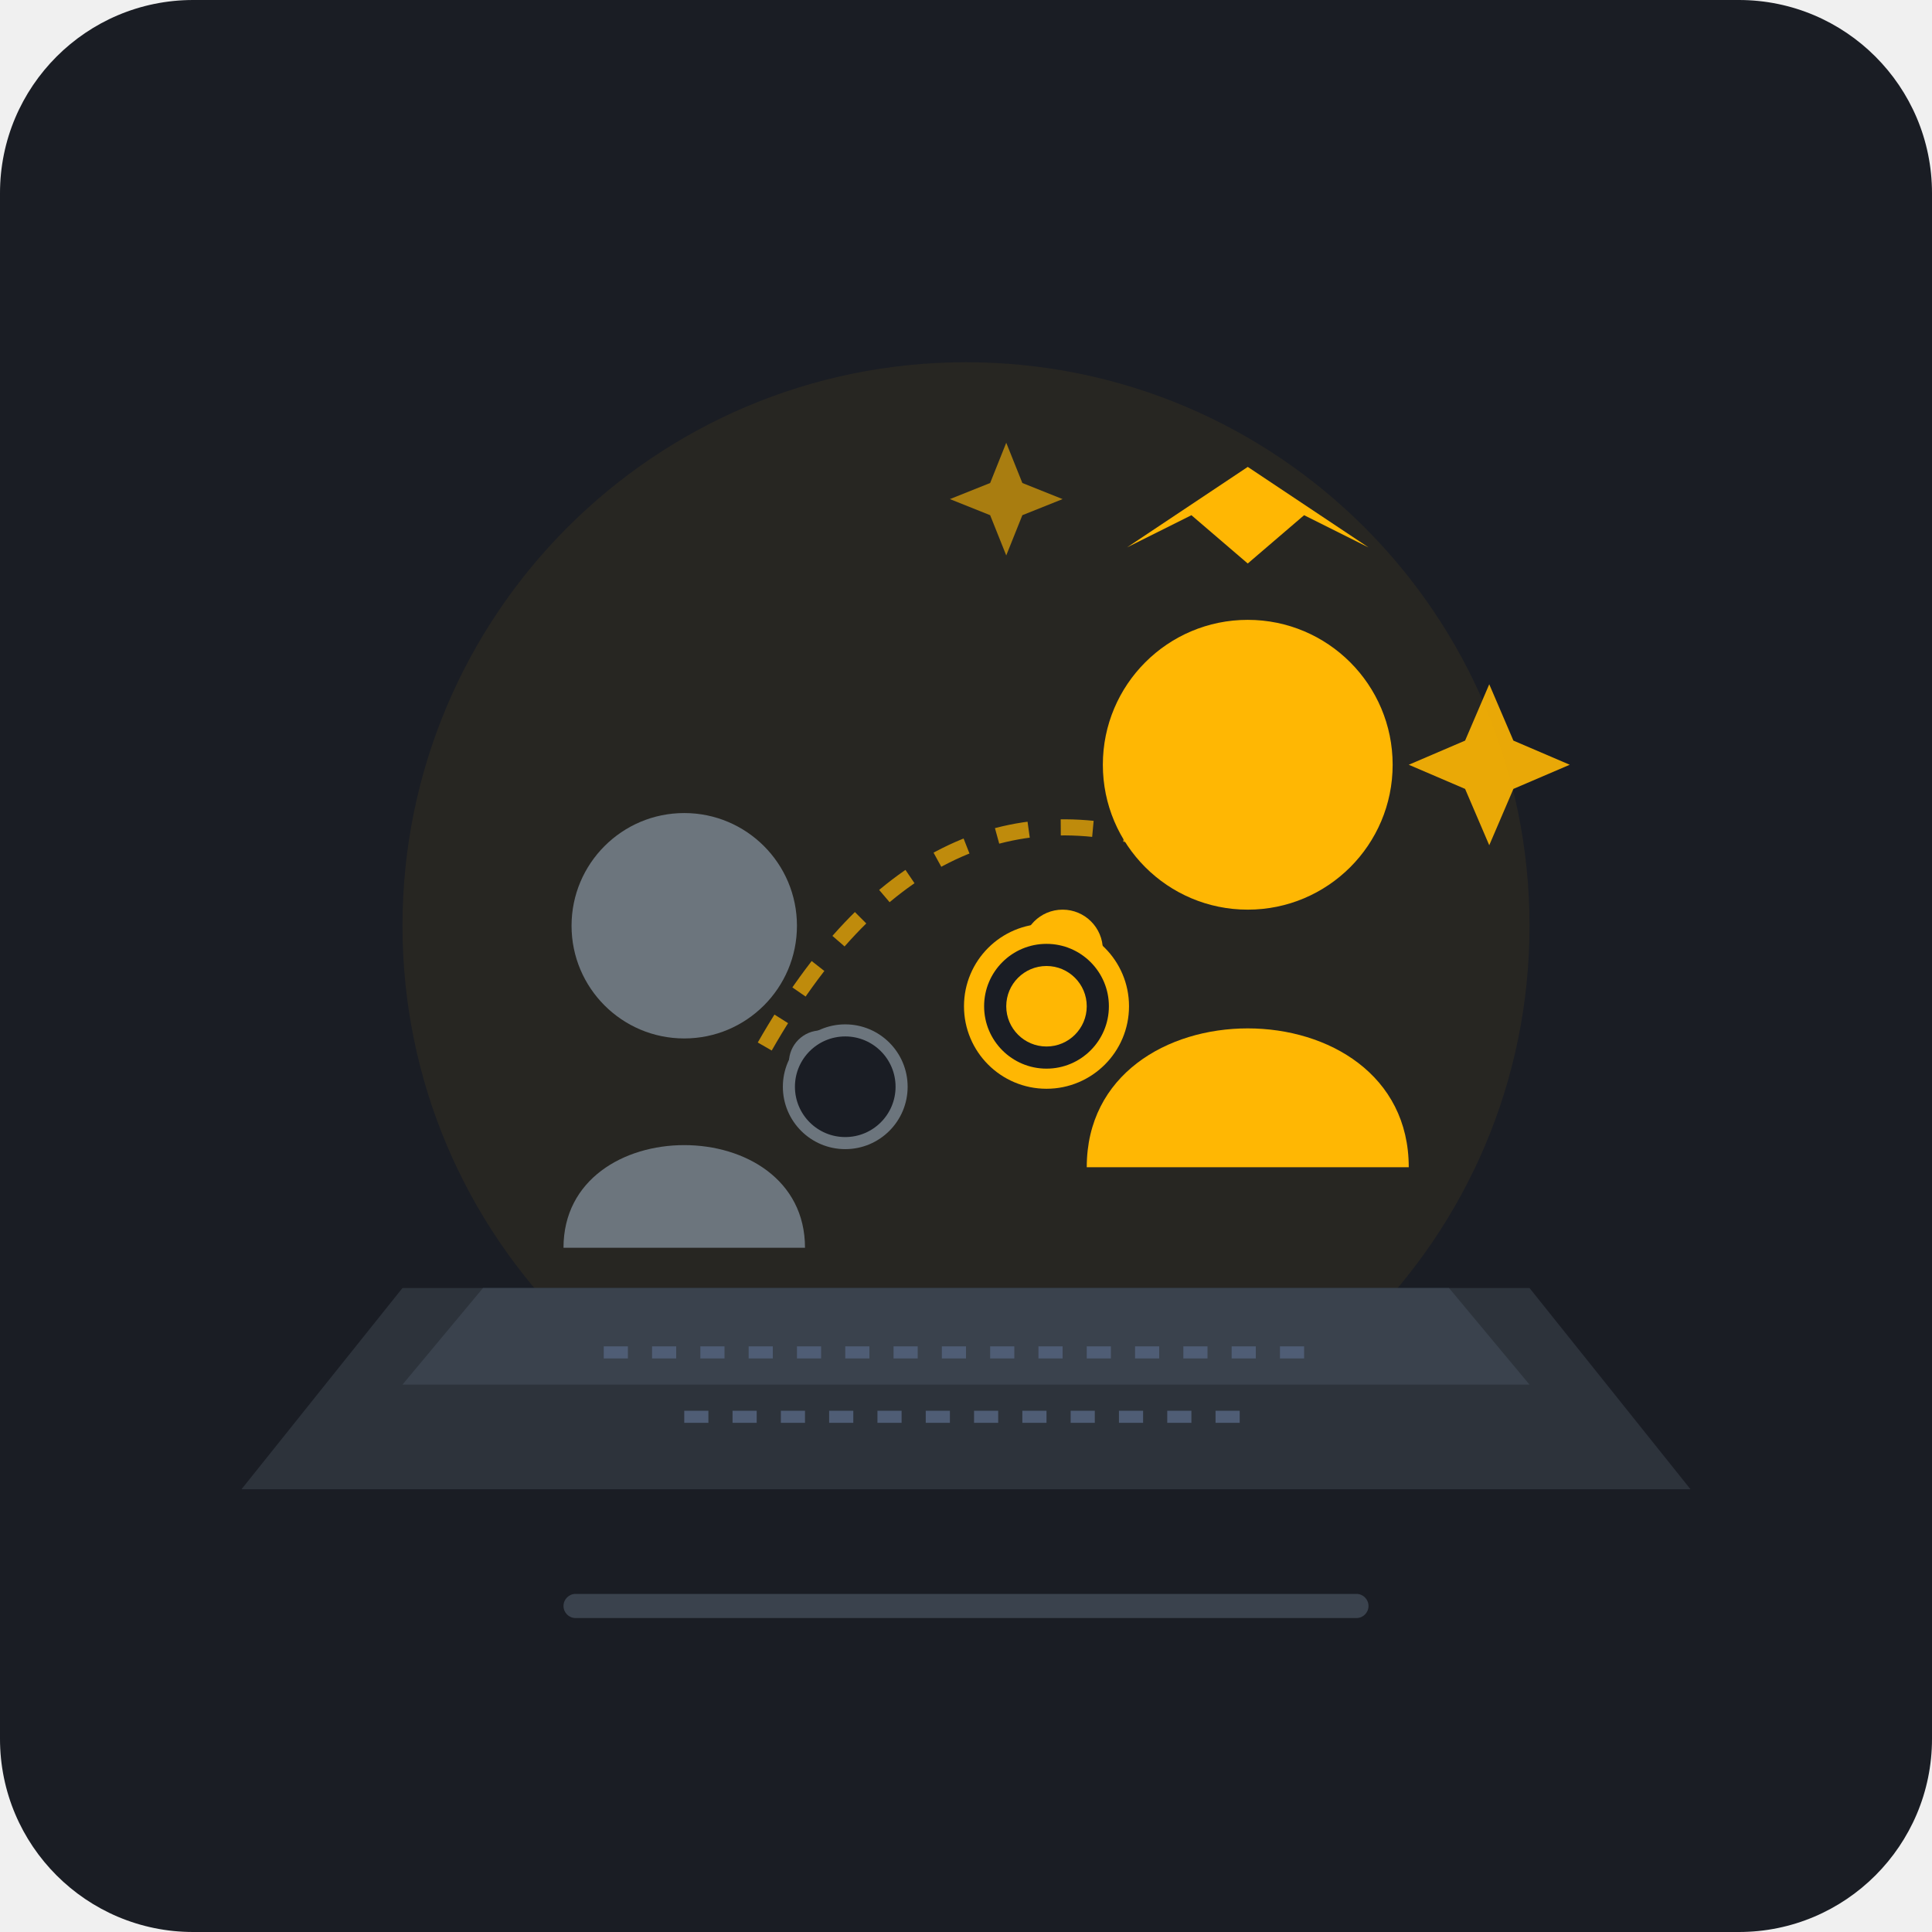
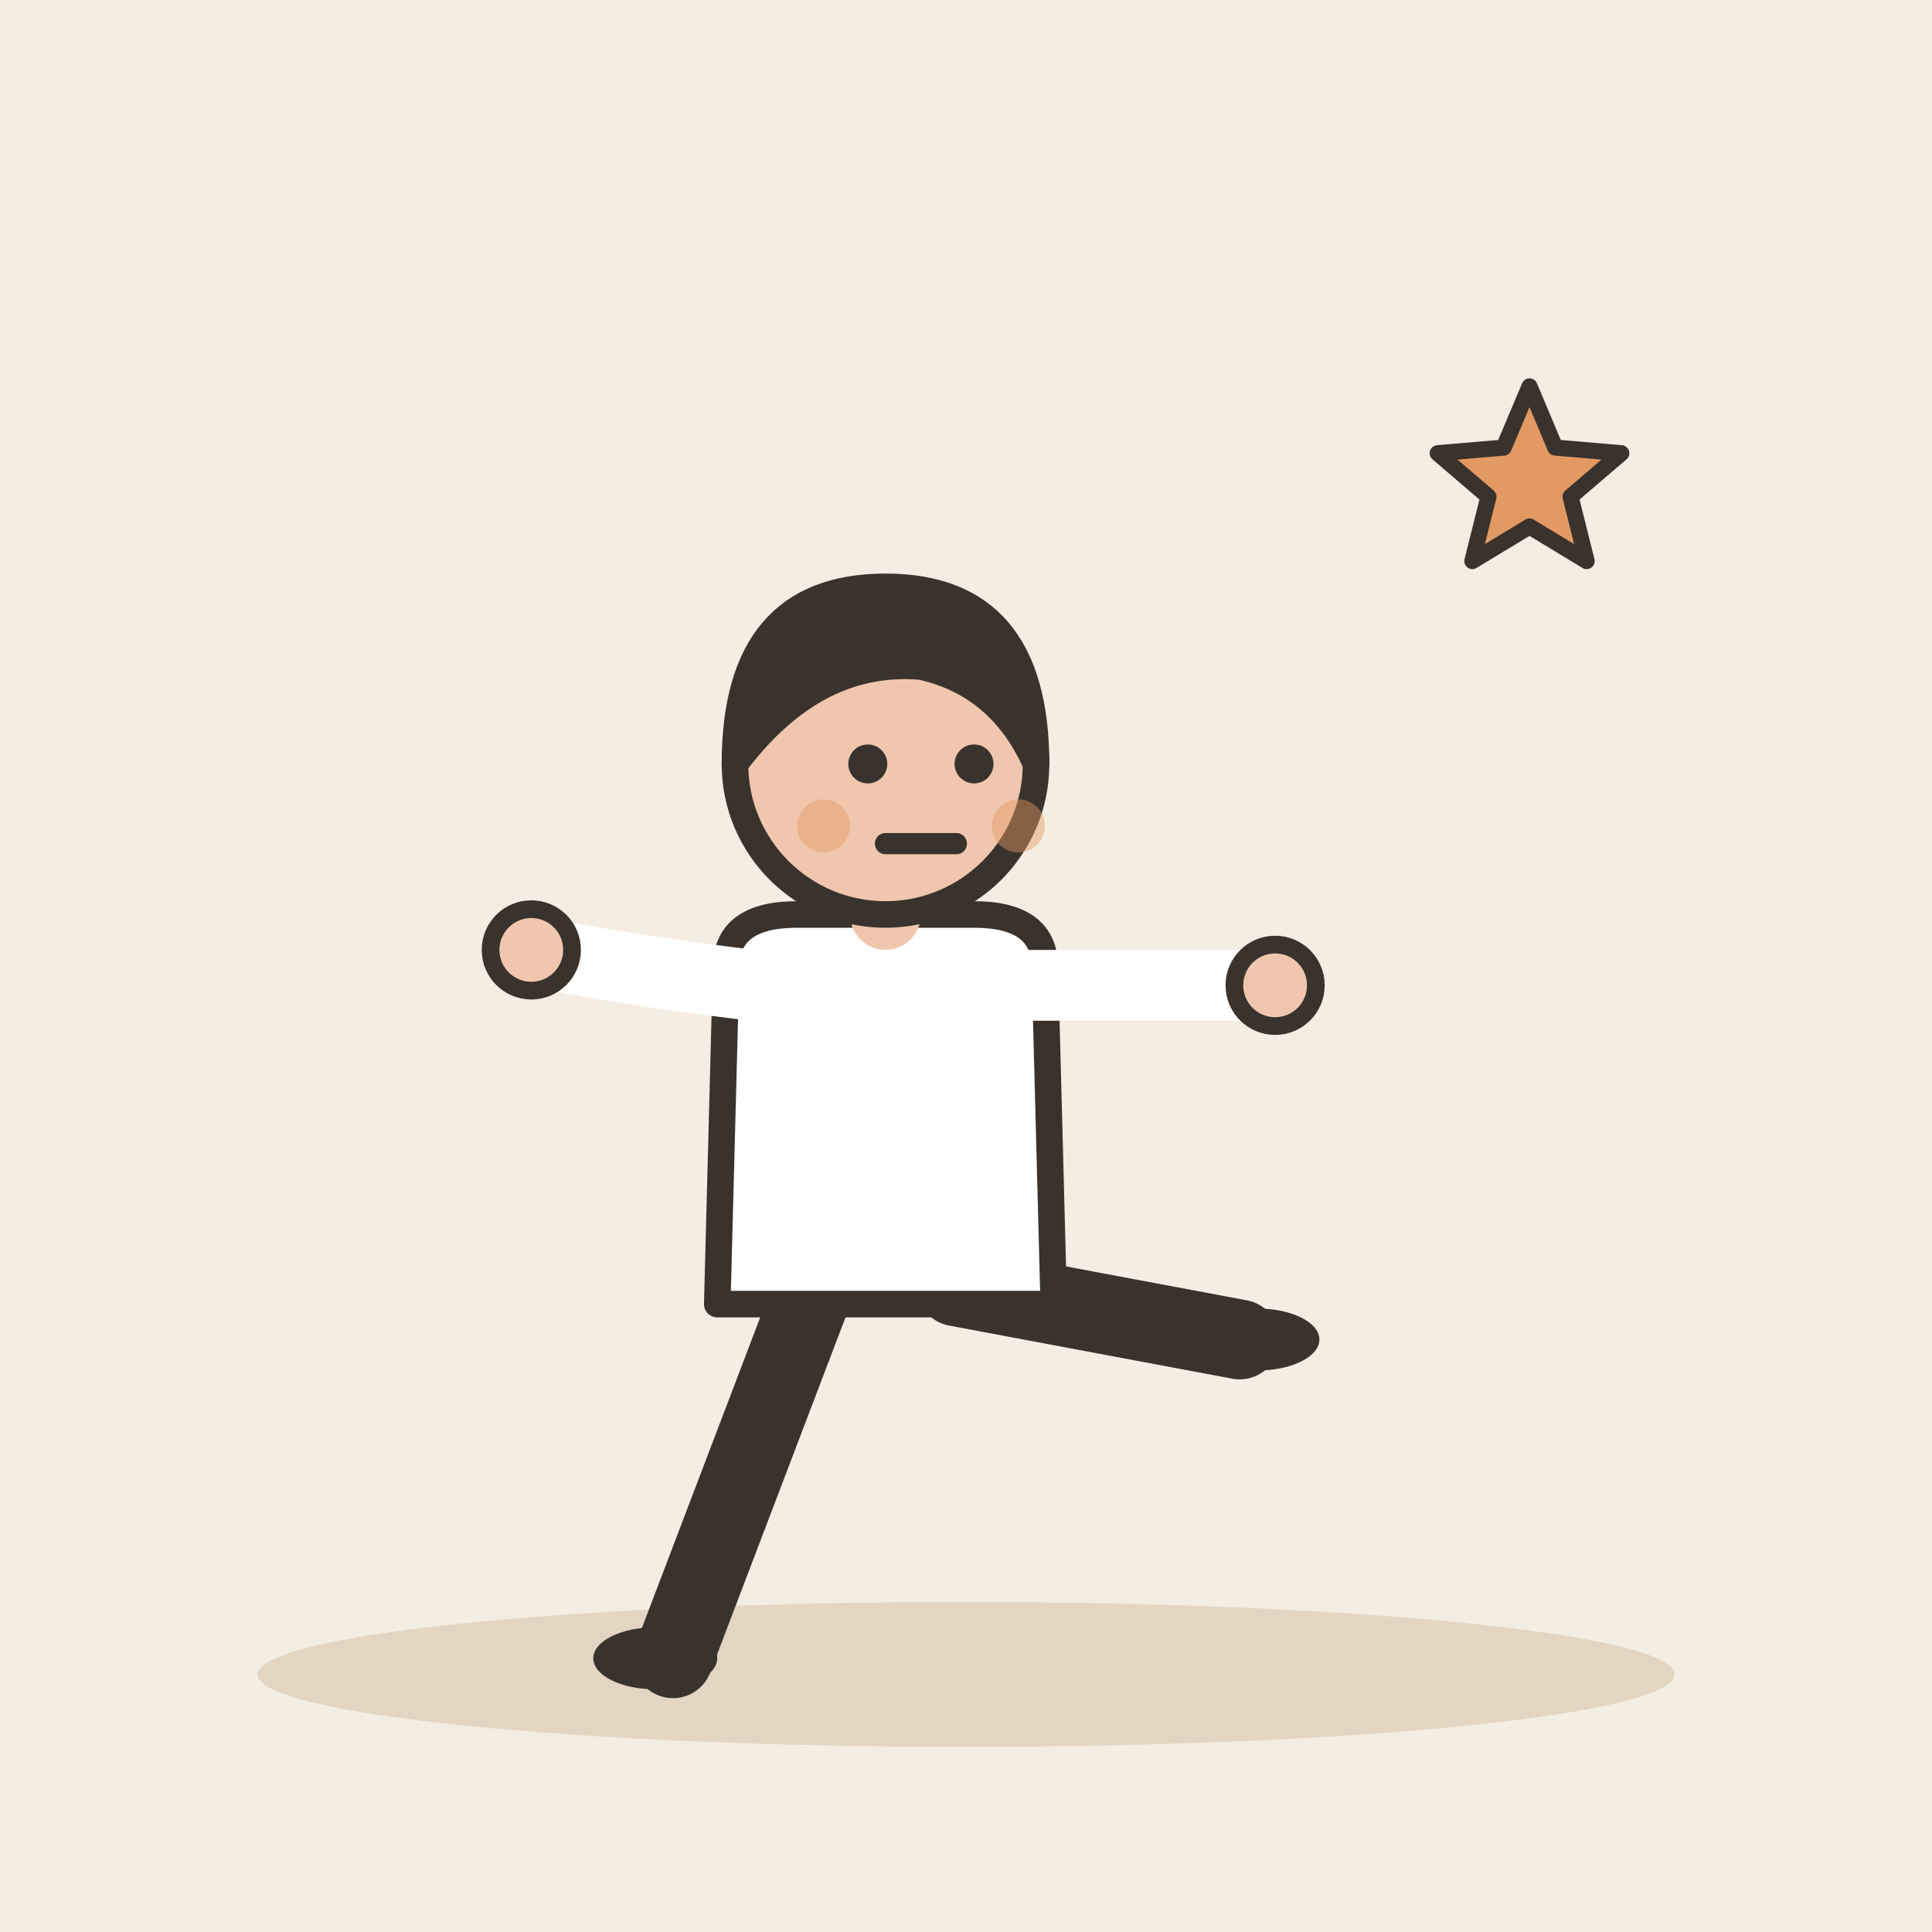
- <svg xmlns="http://www.w3.org/2000/svg" width="240" height="240" viewBox="0 0 240 240">
-   <rect width="240" height="240" rx="24" fill="#1A1D24" />
-   <circle cx="120" cy="115" r="70" fill="#FFB703" opacity="0.06" />
-   <path d="M50 160 L190 160 L210 185 L30 185 Z" fill="#2D333B" />
-   <path d="M60 160 L180 160 L190 172 L50 172 Z" fill="#3A424D" />
-   <circle cx="155" cy="95" r="18" fill="#FFB703" />
-   <path d="M135 145 C135 122 175 122 175 145 Z" fill="#FFB703" />
-   <circle cx="132" cy="118" r="5" fill="#FFB703" />
-   <path d="M140 68 L155 58 L170 68 L162 64 L155 70 L148 64 Z" fill="#FFB703" />
-   <circle cx="85" cy="115" r="14" fill="#6C757D" />
-   <path d="M70 155 C70 138 100 138 100 155 Z" fill="#6C757D" />
-   <circle cx="102" cy="132" r="4" fill="#6C757D" />
-   <line x1="75" y1="168" x2="165" y2="168" stroke="#4F5D75" stroke-width="1.5" stroke-dasharray="3 3" />
-   <line x1="85" y1="176" x2="155" y2="176" stroke="#4F5D75" stroke-width="1.5" stroke-dasharray="3 3" />
-   <circle cx="130" cy="125" r="9" fill="#1A1D24" stroke="#FFB703" stroke-width="2.5" />
-   <circle cx="130" cy="125" r="5" fill="#FFB703" />
-   <circle cx="105" cy="135" r="7" fill="#1A1D24" stroke="#6C757D" stroke-width="1.5" />
-   <path d="M185 85 L188 92 L195 95 L188 98 L185 105 L182 98 L175 95 L182 92 Z" fill="#FFB703" opacity="0.9" />
-   <path d="M125 55 L127 60 L132 62 L127 64 L125 69 L123 64 L118 62 L123 60 Z" fill="#FFB703" opacity="0.6" />
-   <path d="M95 130 Q 115 95 145 105" fill="none" stroke="#FFB703" stroke-width="2" stroke-dasharray="4 4" opacity="0.7" />
-   <rect x="70" y="198" width="100" height="3" rx="1.5" fill="#3A424D" />
+ <svg xmlns="http://www.w3.org/2000/svg" viewBox="0 0 240 240" data-style="editorial">
+   <rect width="240" height="240" fill="#F4EDE2" />
+   <ellipse cx="120" cy="208" rx="88" ry="9" fill="#E3D5C1" />
+   <g transform="translate(110 206) scale(1.1 1.1)">
+     <path d="M-8 -42L-24 0" stroke="#3A332D" stroke-width="9" stroke-linecap="round" fill="none" />
+     <path d="M8 -42L40 -36" stroke="#3A332D" stroke-width="9" stroke-linecap="round" fill="none" />
+     <ellipse cx="-26" cy="0" rx="7" ry="3.5" fill="#3A332D" />
+     <ellipse cx="42" cy="-36" rx="7" ry="3.5" fill="#3A332D" />
+     <path d="M-18 -78Q-18 -84 -10 -84L10 -84Q18 -84 18 -78L19 -40L-19 -40Z" fill="#FFFFFF" stroke="#3A332D" stroke-width="3" stroke-linecap="round" stroke-linejoin="round" />
+     <path d="M-15 -76Q-31.5 -78 -40 -80" fill="none" stroke="#FFFFFF" stroke-width="8" stroke-linecap="round" stroke-linejoin="round" />
+     <circle cx="-40" cy="-80" r="4.6" fill="#F0C7AE" stroke="#3A332D" stroke-linecap="round" stroke-linejoin="round" stroke-width="2" />
+     <path d="M15 -76Q33.5 -76 44 -76" fill="none" stroke="#FFFFFF" stroke-width="8" stroke-linecap="round" stroke-linejoin="round" />
+     <circle cx="44" cy="-76" r="4.6" fill="#F0C7AE" stroke="#3A332D" stroke-linecap="round" stroke-linejoin="round" stroke-width="2" />
+     <path d="M0 -84L0 -88" stroke="#F0C7AE" stroke-width="8" stroke-linecap="round" fill="none" />
+     <circle cx="0" cy="-101" r="17" fill="#F0C7AE" stroke="#3A332D" stroke-width="3" stroke-linecap="round" stroke-linejoin="round" />
+     <path d="M-17 -101Q-17 -121 0 -121Q17 -121 17 -101Q13 -110 4 -112Q-8 -113 -17 -101Z" fill="#3A332D" stroke="#3A332D" stroke-width="3" stroke-linecap="round" stroke-linejoin="round" />
+     <circle cx="-2" cy="-101" r="2.2" fill="#3A332D" />
+     <circle cx="10" cy="-101" r="2.2" fill="#3A332D" />
+     <path d="M0 -92L8 -92" fill="none" stroke="#3A332D" stroke-width="2.4" stroke-linecap="round" stroke-linejoin="round" />
+     <circle cx="-7" cy="-94" r="3" fill="#E39A62" opacity="0.45" />
+     <circle cx="15" cy="-94" r="3" fill="#E39A62" opacity="0.45" />
+   </g>
+   <path d="M190.0 48.0L193.2 55.6L201.4 56.3L195.1 61.7L197.1 69.7L190.0 65.4L182.9 69.7L184.9 61.7L178.6 56.3L186.8 55.6Z" fill="#E39A62" stroke="#3A332D" stroke-width="2" stroke-linecap="round" stroke-linejoin="round" />
</svg>
